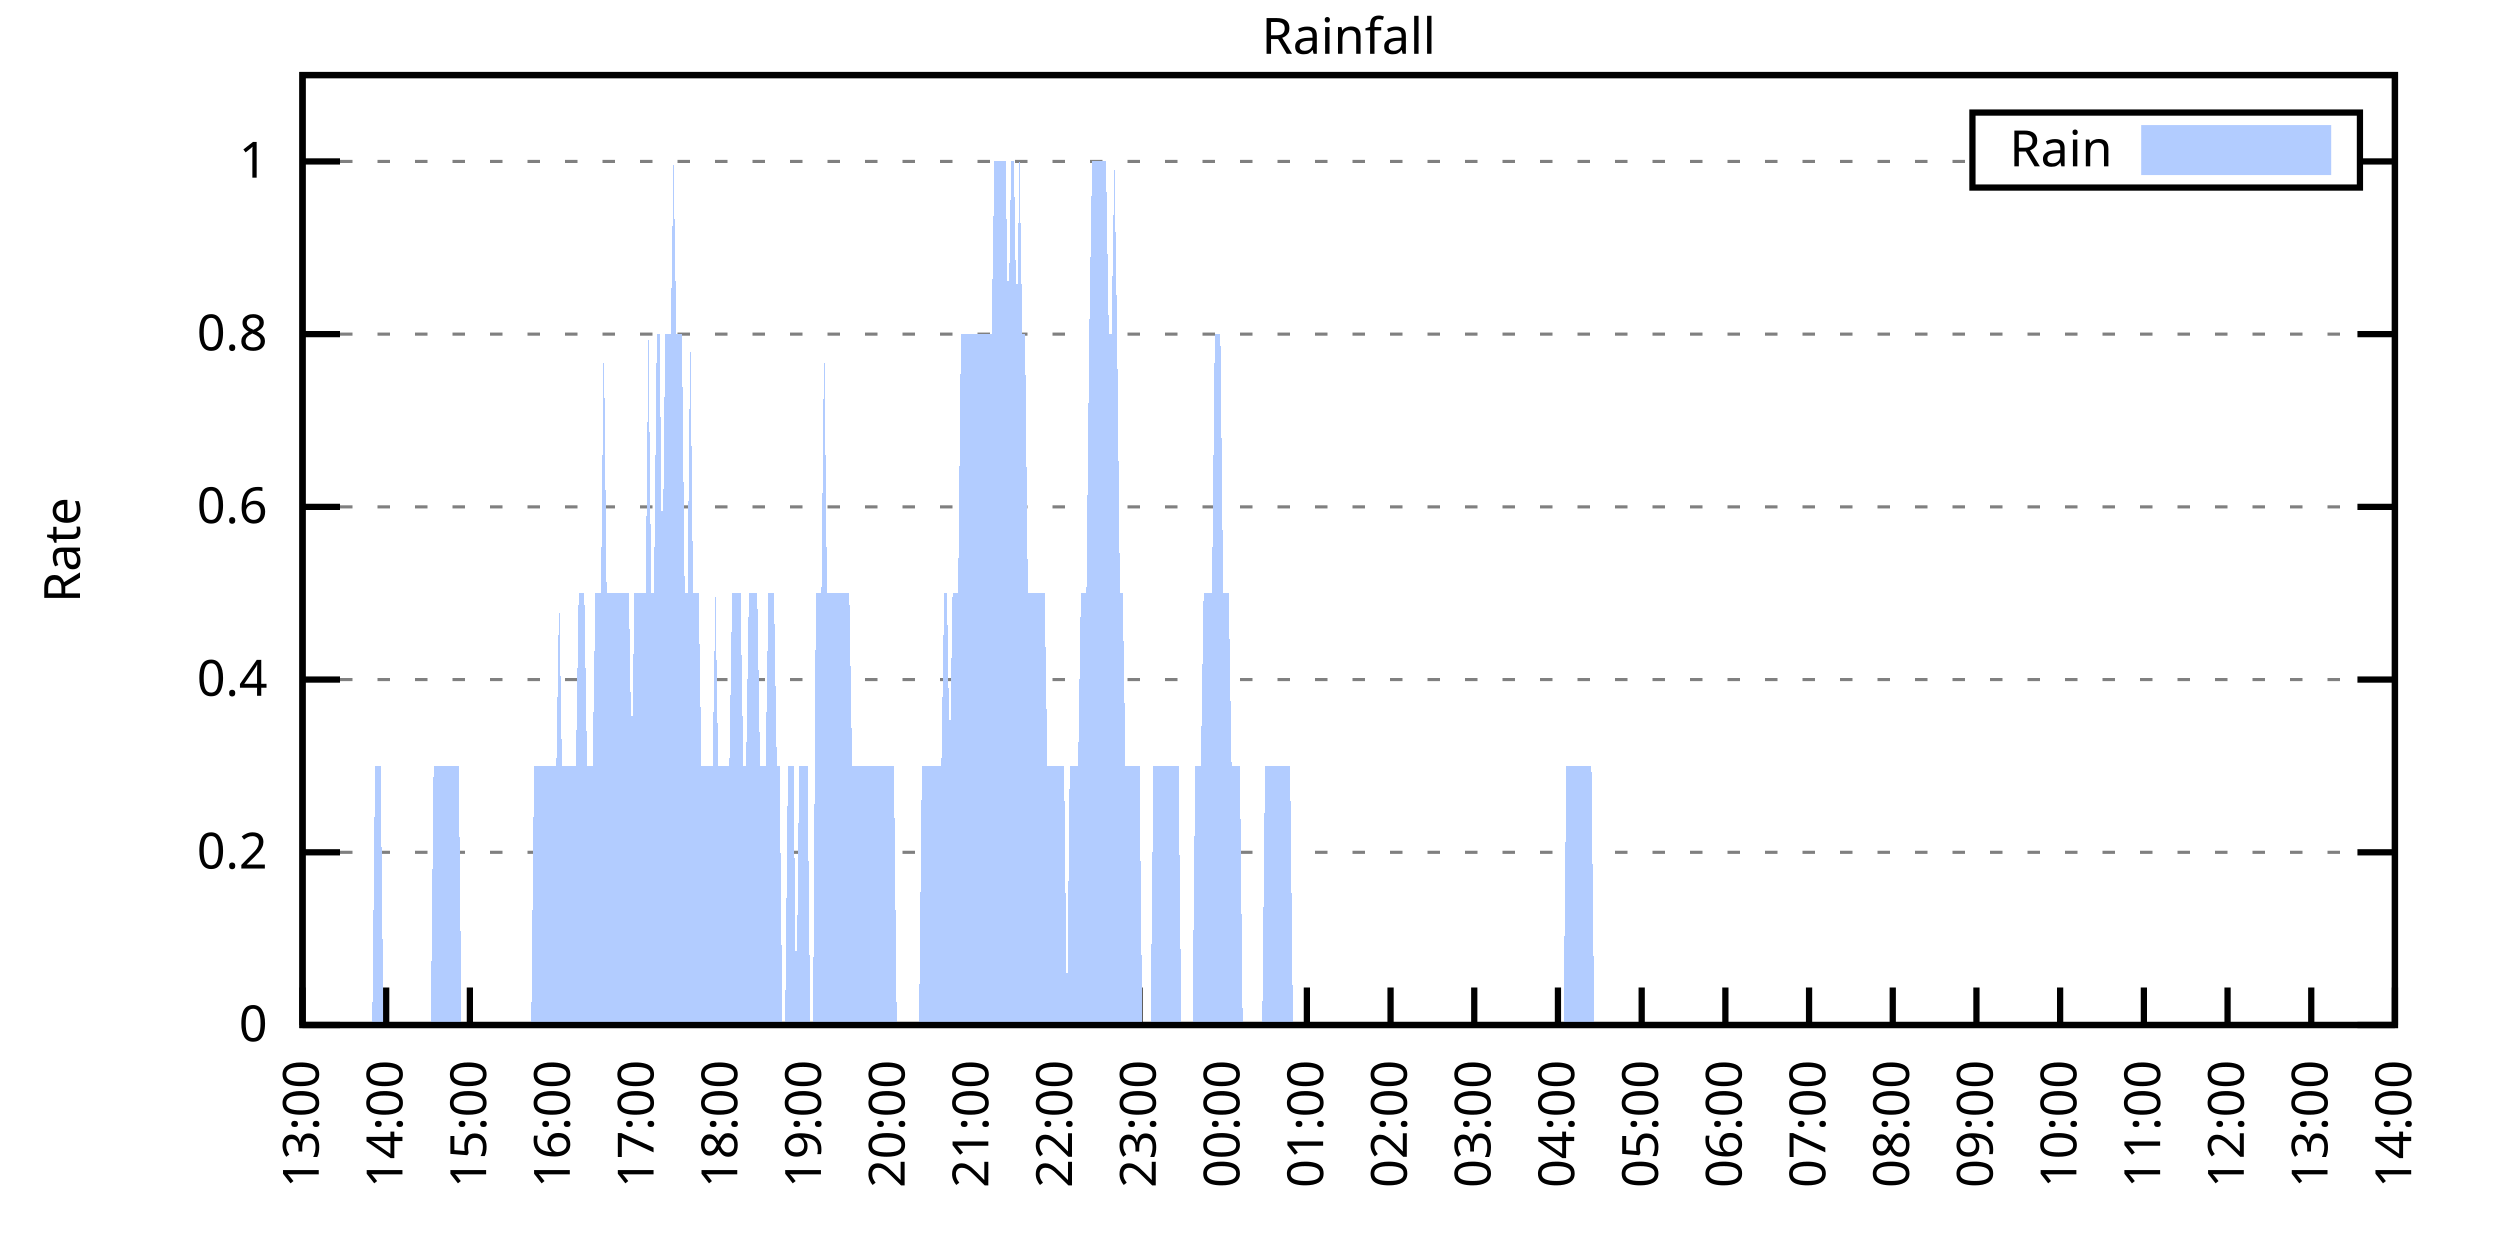
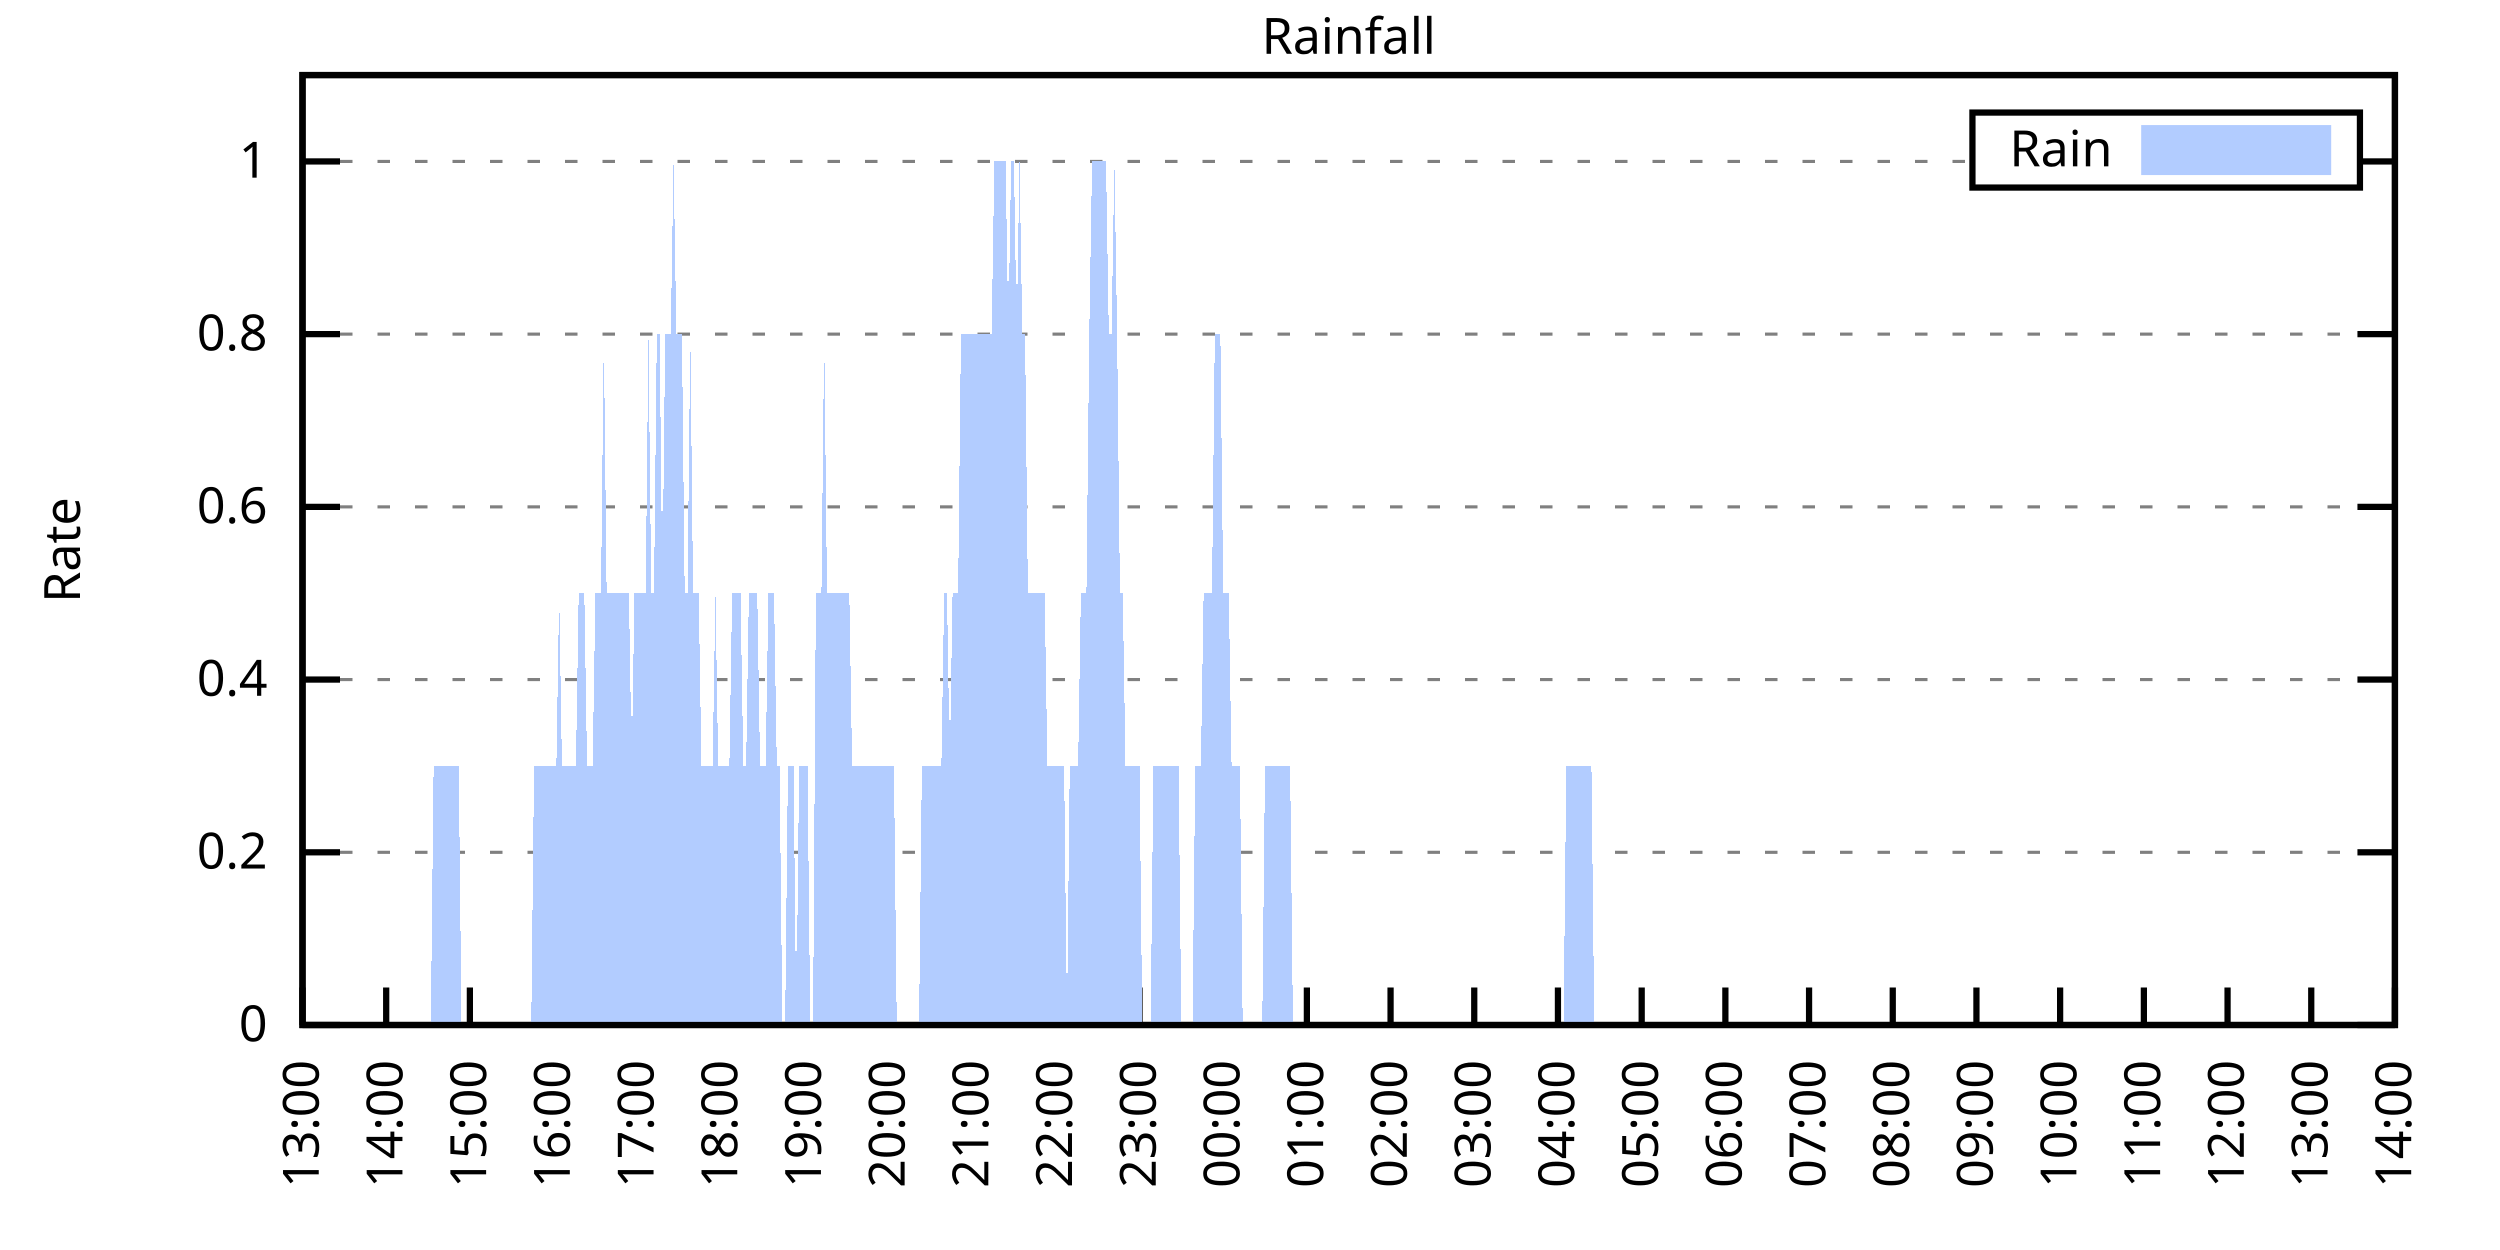
<svg xmlns="http://www.w3.org/2000/svg" xmlns:xlink="http://www.w3.org/1999/xlink" width="400" height="200" viewBox="0 0 400 200">
  <g id="gnuplot_canvas">
    <rect x="0" y="0" width="400" height="200" fill="none" />
    <defs>
      <circle id="gpDot" r="0.5" stroke-width="0.5" stroke="currentColor" />
      <path id="gpPt0" stroke-width="0.333" stroke="currentColor" d="M-1,0 h2 M0,-1 v2" />
      <path id="gpPt1" stroke-width="0.333" stroke="currentColor" d="M-1,-1 L1,1 M1,-1 L-1,1" />
      <path id="gpPt2" stroke-width="0.333" stroke="currentColor" d="M-1,0 L1,0 M0,-1 L0,1 M-1,-1 L1,1 M-1,1 L1,-1" />
      <rect id="gpPt3" stroke-width="0.333" stroke="currentColor" x="-1" y="-1" width="2" height="2" />
      <rect id="gpPt4" stroke-width="0.333" stroke="currentColor" fill="currentColor" x="-1" y="-1" width="2" height="2" />
      <circle id="gpPt5" stroke-width="0.333" stroke="currentColor" cx="0" cy="0" r="1" />
      <use xlink:href="#gpPt5" id="gpPt6" fill="currentColor" stroke="none" />
      <path id="gpPt7" stroke-width="0.333" stroke="currentColor" d="M0,-1.33 L-1.33,0.67 L1.33,0.67 z" />
      <use xlink:href="#gpPt7" id="gpPt8" fill="currentColor" stroke="none" />
      <use xlink:href="#gpPt7" id="gpPt9" stroke="currentColor" transform="rotate(180)" />
      <use xlink:href="#gpPt9" id="gpPt10" fill="currentColor" stroke="none" />
      <use xlink:href="#gpPt3" id="gpPt11" stroke="currentColor" transform="rotate(45)" />
      <use xlink:href="#gpPt11" id="gpPt12" fill="currentColor" stroke="none" />
      <path id="gpPt13" stroke-width="0.333" stroke="currentColor" d="M0,1.330 L1.265,0.411 L0.782,-1.067 L-0.782,-1.076 L-1.265,0.411 z" />
      <use xlink:href="#gpPt13" id="gpPt14" fill="currentColor" stroke="none" />
      <filter id="textbox" filterUnits="objectBoundingBox" x="0" y="0" height="1" width="1">
        <feFlood flood-color="white" flood-opacity="1" result="bgnd" />
        <feComposite in="SourceGraphic" in2="bgnd" operator="atop" />
      </filter>
      <filter id="greybox" filterUnits="objectBoundingBox" x="0" y="0" height="1" width="1">
        <feFlood flood-color="lightgrey" flood-opacity="1" result="grey" />
        <feComposite in="SourceGraphic" in2="grey" operator="atop" />
      </filter>
    </defs>
    <g fill="none" color="white" stroke="currentColor" stroke-width="1.00" stroke-linecap="butt" stroke-linejoin="miter">
</g>
    <g fill="none" color="black" stroke="currentColor" stroke-width="1.00" stroke-linecap="butt" stroke-linejoin="miter">
      <g stroke="none" shape-rendering="crispEdges">
        <polygon fill="rgb(255, 255, 255)" points="48.40,164.00 383.18,164.00 383.18,12.02 48.40,12.02 " />
      </g>
    </g>
    <g fill="none" color="black" stroke="currentColor" stroke-width="1.00" stroke-linecap="butt" stroke-linejoin="miter">
</g>
    <g fill="none" color="black" stroke="black" stroke-width="0.50" stroke-linecap="butt" stroke-linejoin="miter">
</g>
    <g fill="none" color="gray" stroke="currentColor" stroke-width="0.50" stroke-linecap="butt" stroke-linejoin="miter">
      <path stroke="gray" stroke-dasharray="2,4" class="gridline" d="M48.40,164.00 L383.19,164.00  " />
    </g>
    <g fill="none" color="gray" stroke="gray" stroke-width="1.00" stroke-linecap="butt" stroke-linejoin="miter">
</g>
    <g fill="none" color="black" stroke="currentColor" stroke-width="1.00" stroke-linecap="butt" stroke-linejoin="miter">
      <path stroke="black" d="M48.40,164.00 L54.40,164.00 M383.19,164.00 L377.19,164.00  " />
      <g transform="translate(42.80,166.60)" stroke="none" fill="black" font-family="Sans" font-size="8.00" text-anchor="end">
        <text>
          <tspan font-family="Sans"> 0</tspan>
        </text>
      </g>
    </g>
    <g fill="none" color="black" stroke="currentColor" stroke-width="1.00" stroke-linecap="butt" stroke-linejoin="miter">
</g>
    <g fill="none" color="black" stroke="black" stroke-width="0.50" stroke-linecap="butt" stroke-linejoin="miter">
</g>
    <g fill="none" color="gray" stroke="currentColor" stroke-width="0.50" stroke-linecap="butt" stroke-linejoin="miter">
      <path stroke="gray" stroke-dasharray="2,4" class="gridline" d="M48.40,136.37 L383.19,136.37  " />
    </g>
    <g fill="none" color="gray" stroke="gray" stroke-width="1.00" stroke-linecap="butt" stroke-linejoin="miter">
</g>
    <g fill="none" color="black" stroke="currentColor" stroke-width="1.00" stroke-linecap="butt" stroke-linejoin="miter">
      <path stroke="black" d="M48.40,136.37 L54.40,136.37 M383.19,136.37 L377.19,136.37  " />
      <g transform="translate(42.80,138.97)" stroke="none" fill="black" font-family="Sans" font-size="8.00" text-anchor="end">
        <text>
          <tspan font-family="Sans"> 0.2</tspan>
        </text>
      </g>
    </g>
    <g fill="none" color="black" stroke="currentColor" stroke-width="1.00" stroke-linecap="butt" stroke-linejoin="miter">
</g>
    <g fill="none" color="black" stroke="black" stroke-width="0.50" stroke-linecap="butt" stroke-linejoin="miter">
</g>
    <g fill="none" color="gray" stroke="currentColor" stroke-width="0.50" stroke-linecap="butt" stroke-linejoin="miter">
      <path stroke="gray" stroke-dasharray="2,4" class="gridline" d="M48.40,108.73 L383.19,108.73  " />
    </g>
    <g fill="none" color="gray" stroke="gray" stroke-width="1.00" stroke-linecap="butt" stroke-linejoin="miter">
</g>
    <g fill="none" color="black" stroke="currentColor" stroke-width="1.00" stroke-linecap="butt" stroke-linejoin="miter">
      <path stroke="black" d="M48.40,108.73 L54.40,108.73 M383.19,108.73 L377.19,108.73  " />
      <g transform="translate(42.80,111.33)" stroke="none" fill="black" font-family="Sans" font-size="8.00" text-anchor="end">
        <text>
          <tspan font-family="Sans"> 0.4</tspan>
        </text>
      </g>
    </g>
    <g fill="none" color="black" stroke="currentColor" stroke-width="1.00" stroke-linecap="butt" stroke-linejoin="miter">
</g>
    <g fill="none" color="black" stroke="black" stroke-width="0.50" stroke-linecap="butt" stroke-linejoin="miter">
</g>
    <g fill="none" color="gray" stroke="currentColor" stroke-width="0.50" stroke-linecap="butt" stroke-linejoin="miter">
      <path stroke="gray" stroke-dasharray="2,4" class="gridline" d="M48.40,81.10 L383.19,81.10  " />
    </g>
    <g fill="none" color="gray" stroke="gray" stroke-width="1.00" stroke-linecap="butt" stroke-linejoin="miter">
</g>
    <g fill="none" color="black" stroke="currentColor" stroke-width="1.00" stroke-linecap="butt" stroke-linejoin="miter">
      <path stroke="black" d="M48.40,81.10 L54.40,81.10 M383.19,81.10 L377.19,81.10  " />
      <g transform="translate(42.80,83.70)" stroke="none" fill="black" font-family="Sans" font-size="8.00" text-anchor="end">
        <text>
          <tspan font-family="Sans"> 0.6</tspan>
        </text>
      </g>
    </g>
    <g fill="none" color="black" stroke="currentColor" stroke-width="1.00" stroke-linecap="butt" stroke-linejoin="miter">
</g>
    <g fill="none" color="black" stroke="black" stroke-width="0.50" stroke-linecap="butt" stroke-linejoin="miter">
</g>
    <g fill="none" color="gray" stroke="currentColor" stroke-width="0.50" stroke-linecap="butt" stroke-linejoin="miter">
      <path stroke="gray" stroke-dasharray="2,4" class="gridline" d="M48.40,53.46 L383.19,53.46  " />
    </g>
    <g fill="none" color="gray" stroke="gray" stroke-width="1.00" stroke-linecap="butt" stroke-linejoin="miter">
</g>
    <g fill="none" color="black" stroke="currentColor" stroke-width="1.00" stroke-linecap="butt" stroke-linejoin="miter">
      <path stroke="black" d="M48.40,53.46 L54.40,53.46 M383.19,53.46 L377.19,53.46  " />
      <g transform="translate(42.80,56.06)" stroke="none" fill="black" font-family="Sans" font-size="8.00" text-anchor="end">
        <text>
          <tspan font-family="Sans"> 0.8</tspan>
        </text>
      </g>
    </g>
    <g fill="none" color="black" stroke="currentColor" stroke-width="1.00" stroke-linecap="butt" stroke-linejoin="miter">
</g>
    <g fill="none" color="black" stroke="black" stroke-width="0.50" stroke-linecap="butt" stroke-linejoin="miter">
</g>
    <g fill="none" color="gray" stroke="currentColor" stroke-width="0.50" stroke-linecap="butt" stroke-linejoin="miter">
      <path stroke="gray" stroke-dasharray="2,4" class="gridline" d="M48.40,25.83 L315.59,25.83 M377.59,25.83 L383.19,25.83  " />
    </g>
    <g fill="none" color="gray" stroke="gray" stroke-width="1.00" stroke-linecap="butt" stroke-linejoin="miter">
</g>
    <g fill="none" color="black" stroke="currentColor" stroke-width="1.00" stroke-linecap="butt" stroke-linejoin="miter">
      <path stroke="black" d="M48.40,25.83 L54.40,25.83 M383.19,25.83 L377.19,25.83  " />
      <g transform="translate(42.80,28.43)" stroke="none" fill="black" font-family="Sans" font-size="8.00" text-anchor="end">
        <text>
          <tspan font-family="Sans"> 1</tspan>
        </text>
      </g>
    </g>
    <g fill="none" color="black" stroke="currentColor" stroke-width="1.00" stroke-linecap="butt" stroke-linejoin="miter">
      <path stroke="black" d="M48.40,164.00 L48.40,158.00  " />
      <g transform="translate(51.00,169.60) rotate(270.00)" stroke="none" fill="black" font-family="Sans" font-size="8.00" text-anchor="end">
        <text>
          <tspan font-family="Sans">13:00</tspan>
        </text>
      </g>
    </g>
    <g fill="none" color="black" stroke="currentColor" stroke-width="1.00" stroke-linecap="butt" stroke-linejoin="miter">
      <path stroke="black" d="M61.79,164.00 L61.79,158.00  " />
      <g transform="translate(64.39,169.60) rotate(270.00)" stroke="none" fill="black" font-family="Sans" font-size="8.00" text-anchor="end">
        <text>
          <tspan font-family="Sans">14:00</tspan>
        </text>
      </g>
    </g>
    <g fill="none" color="black" stroke="currentColor" stroke-width="1.00" stroke-linecap="butt" stroke-linejoin="miter">
      <path stroke="black" d="M75.18,164.00 L75.18,158.00  " />
      <g transform="translate(77.78,169.60) rotate(270.00)" stroke="none" fill="black" font-family="Sans" font-size="8.00" text-anchor="end">
        <text>
          <tspan font-family="Sans">15:00</tspan>
        </text>
      </g>
    </g>
    <g fill="none" color="black" stroke="currentColor" stroke-width="1.00" stroke-linecap="butt" stroke-linejoin="miter">
      <path stroke="black" d="M88.57,164.00 L88.57,158.00  " />
      <g transform="translate(91.17,169.60) rotate(270.00)" stroke="none" fill="black" font-family="Sans" font-size="8.00" text-anchor="end">
        <text>
          <tspan font-family="Sans">16:00</tspan>
        </text>
      </g>
    </g>
    <g fill="none" color="black" stroke="currentColor" stroke-width="1.00" stroke-linecap="butt" stroke-linejoin="miter">
      <path stroke="black" d="M101.97,164.00 L101.97,158.00  " />
      <g transform="translate(104.57,169.60) rotate(270.00)" stroke="none" fill="black" font-family="Sans" font-size="8.00" text-anchor="end">
        <text>
          <tspan font-family="Sans">17:00</tspan>
        </text>
      </g>
    </g>
    <g fill="none" color="black" stroke="currentColor" stroke-width="1.00" stroke-linecap="butt" stroke-linejoin="miter">
      <path stroke="black" d="M115.36,164.00 L115.36,158.00  " />
      <g transform="translate(117.96,169.60) rotate(270.00)" stroke="none" fill="black" font-family="Sans" font-size="8.00" text-anchor="end">
        <text>
          <tspan font-family="Sans">18:00</tspan>
        </text>
      </g>
    </g>
    <g fill="none" color="black" stroke="currentColor" stroke-width="1.00" stroke-linecap="butt" stroke-linejoin="miter">
      <path stroke="black" d="M128.75,164.00 L128.75,158.00  " />
      <g transform="translate(131.35,169.60) rotate(270.00)" stroke="none" fill="black" font-family="Sans" font-size="8.00" text-anchor="end">
        <text>
          <tspan font-family="Sans">19:00</tspan>
        </text>
      </g>
    </g>
    <g fill="none" color="black" stroke="currentColor" stroke-width="1.00" stroke-linecap="butt" stroke-linejoin="miter">
      <path stroke="black" d="M142.14,164.00 L142.14,158.00  " />
      <g transform="translate(144.74,169.60) rotate(270.00)" stroke="none" fill="black" font-family="Sans" font-size="8.00" text-anchor="end">
        <text>
          <tspan font-family="Sans">20:00</tspan>
        </text>
      </g>
    </g>
    <g fill="none" color="black" stroke="currentColor" stroke-width="1.00" stroke-linecap="butt" stroke-linejoin="miter">
      <path stroke="black" d="M155.53,164.00 L155.53,158.00  " />
      <g transform="translate(158.13,169.60) rotate(270.00)" stroke="none" fill="black" font-family="Sans" font-size="8.00" text-anchor="end">
        <text>
          <tspan font-family="Sans">21:00</tspan>
        </text>
      </g>
    </g>
    <g fill="none" color="black" stroke="currentColor" stroke-width="1.00" stroke-linecap="butt" stroke-linejoin="miter">
      <path stroke="black" d="M168.92,164.00 L168.92,158.00  " />
      <g transform="translate(171.52,169.60) rotate(270.00)" stroke="none" fill="black" font-family="Sans" font-size="8.00" text-anchor="end">
        <text>
          <tspan font-family="Sans">22:00</tspan>
        </text>
      </g>
    </g>
    <g fill="none" color="black" stroke="currentColor" stroke-width="1.00" stroke-linecap="butt" stroke-linejoin="miter">
      <path stroke="black" d="M182.32,164.00 L182.32,158.00  " />
      <g transform="translate(184.92,169.60) rotate(270.00)" stroke="none" fill="black" font-family="Sans" font-size="8.00" text-anchor="end">
        <text>
          <tspan font-family="Sans">23:00</tspan>
        </text>
      </g>
    </g>
    <g fill="none" color="black" stroke="currentColor" stroke-width="1.00" stroke-linecap="butt" stroke-linejoin="miter">
      <path stroke="black" d="M195.71,164.00 L195.71,158.00  " />
      <g transform="translate(198.31,169.60) rotate(270.00)" stroke="none" fill="black" font-family="Sans" font-size="8.00" text-anchor="end">
        <text>
          <tspan font-family="Sans">00:00</tspan>
        </text>
      </g>
    </g>
    <g fill="none" color="black" stroke="currentColor" stroke-width="1.00" stroke-linecap="butt" stroke-linejoin="miter">
      <path stroke="black" d="M209.10,164.00 L209.10,158.00  " />
      <g transform="translate(211.70,169.60) rotate(270.00)" stroke="none" fill="black" font-family="Sans" font-size="8.00" text-anchor="end">
        <text>
          <tspan font-family="Sans">01:00</tspan>
        </text>
      </g>
    </g>
    <g fill="none" color="black" stroke="currentColor" stroke-width="1.00" stroke-linecap="butt" stroke-linejoin="miter">
      <path stroke="black" d="M222.49,164.00 L222.49,158.00  " />
      <g transform="translate(225.09,169.60) rotate(270.00)" stroke="none" fill="black" font-family="Sans" font-size="8.00" text-anchor="end">
        <text>
          <tspan font-family="Sans">02:00</tspan>
        </text>
      </g>
    </g>
    <g fill="none" color="black" stroke="currentColor" stroke-width="1.00" stroke-linecap="butt" stroke-linejoin="miter">
      <path stroke="black" d="M235.88,164.00 L235.88,158.00  " />
      <g transform="translate(238.48,169.60) rotate(270.00)" stroke="none" fill="black" font-family="Sans" font-size="8.00" text-anchor="end">
        <text>
          <tspan font-family="Sans">03:00</tspan>
        </text>
      </g>
    </g>
    <g fill="none" color="black" stroke="currentColor" stroke-width="1.00" stroke-linecap="butt" stroke-linejoin="miter">
      <path stroke="black" d="M249.27,164.00 L249.27,158.00  " />
      <g transform="translate(251.87,169.60) rotate(270.00)" stroke="none" fill="black" font-family="Sans" font-size="8.00" text-anchor="end">
        <text>
          <tspan font-family="Sans">04:00</tspan>
        </text>
      </g>
    </g>
    <g fill="none" color="black" stroke="currentColor" stroke-width="1.00" stroke-linecap="butt" stroke-linejoin="miter">
      <path stroke="black" d="M262.67,164.00 L262.67,158.00  " />
      <g transform="translate(265.27,169.60) rotate(270.00)" stroke="none" fill="black" font-family="Sans" font-size="8.00" text-anchor="end">
        <text>
          <tspan font-family="Sans">05:00</tspan>
        </text>
      </g>
    </g>
    <g fill="none" color="black" stroke="currentColor" stroke-width="1.00" stroke-linecap="butt" stroke-linejoin="miter">
      <path stroke="black" d="M276.06,164.00 L276.06,158.00  " />
      <g transform="translate(278.66,169.60) rotate(270.00)" stroke="none" fill="black" font-family="Sans" font-size="8.00" text-anchor="end">
        <text>
          <tspan font-family="Sans">06:00</tspan>
        </text>
      </g>
    </g>
    <g fill="none" color="black" stroke="currentColor" stroke-width="1.00" stroke-linecap="butt" stroke-linejoin="miter">
      <path stroke="black" d="M289.45,164.00 L289.45,158.00  " />
      <g transform="translate(292.05,169.60) rotate(270.00)" stroke="none" fill="black" font-family="Sans" font-size="8.00" text-anchor="end">
        <text>
          <tspan font-family="Sans">07:00</tspan>
        </text>
      </g>
    </g>
    <g fill="none" color="black" stroke="currentColor" stroke-width="1.00" stroke-linecap="butt" stroke-linejoin="miter">
      <path stroke="black" d="M302.84,164.00 L302.84,158.00  " />
      <g transform="translate(305.44,169.60) rotate(270.00)" stroke="none" fill="black" font-family="Sans" font-size="8.00" text-anchor="end">
        <text>
          <tspan font-family="Sans">08:00</tspan>
        </text>
      </g>
    </g>
    <g fill="none" color="black" stroke="currentColor" stroke-width="1.00" stroke-linecap="butt" stroke-linejoin="miter">
      <path stroke="black" d="M316.23,164.00 L316.23,158.00  " />
      <g transform="translate(318.83,169.60) rotate(270.00)" stroke="none" fill="black" font-family="Sans" font-size="8.00" text-anchor="end">
        <text>
          <tspan font-family="Sans">09:00</tspan>
        </text>
      </g>
    </g>
    <g fill="none" color="black" stroke="currentColor" stroke-width="1.00" stroke-linecap="butt" stroke-linejoin="miter">
      <path stroke="black" d="M329.62,164.00 L329.62,158.00  " />
      <g transform="translate(332.22,169.60) rotate(270.00)" stroke="none" fill="black" font-family="Sans" font-size="8.00" text-anchor="end">
        <text>
          <tspan font-family="Sans">10:00</tspan>
        </text>
      </g>
    </g>
    <g fill="none" color="black" stroke="currentColor" stroke-width="1.00" stroke-linecap="butt" stroke-linejoin="miter">
      <path stroke="black" d="M343.02,164.00 L343.02,158.00  " />
      <g transform="translate(345.62,169.60) rotate(270.00)" stroke="none" fill="black" font-family="Sans" font-size="8.00" text-anchor="end">
        <text>
          <tspan font-family="Sans">11:00</tspan>
        </text>
      </g>
    </g>
    <g fill="none" color="black" stroke="currentColor" stroke-width="1.00" stroke-linecap="butt" stroke-linejoin="miter">
      <path stroke="black" d="M356.41,164.00 L356.41,158.00  " />
      <g transform="translate(359.01,169.60) rotate(270.00)" stroke="none" fill="black" font-family="Sans" font-size="8.00" text-anchor="end">
        <text>
          <tspan font-family="Sans">12:00</tspan>
        </text>
      </g>
    </g>
    <g fill="none" color="black" stroke="currentColor" stroke-width="1.00" stroke-linecap="butt" stroke-linejoin="miter">
      <path stroke="black" d="M369.80,164.00 L369.80,158.00  " />
      <g transform="translate(372.40,169.60) rotate(270.00)" stroke="none" fill="black" font-family="Sans" font-size="8.00" text-anchor="end">
        <text>
          <tspan font-family="Sans">13:00</tspan>
        </text>
      </g>
    </g>
    <g fill="none" color="black" stroke="currentColor" stroke-width="1.00" stroke-linecap="butt" stroke-linejoin="miter">
      <path stroke="black" d="M383.19,164.00 L383.19,158.00  " />
      <g transform="translate(385.79,169.60) rotate(270.00)" stroke="none" fill="black" font-family="Sans" font-size="8.00" text-anchor="end">
        <text>
          <tspan font-family="Sans">14:00</tspan>
        </text>
      </g>
    </g>
    <g fill="none" color="black" stroke="currentColor" stroke-width="1.00" stroke-linecap="butt" stroke-linejoin="miter">
</g>
    <g fill="none" color="black" stroke="currentColor" stroke-width="1.00" stroke-linecap="butt" stroke-linejoin="miter">
      <path stroke="black" d="M48.40,12.01 L48.40,164.00 L383.19,164.00 L383.19,12.01 L48.40,12.01 Z  " />
    </g>
    <g fill="none" color="black" stroke="currentColor" stroke-width="1.00" stroke-linecap="butt" stroke-linejoin="miter">
</g>
    <g fill="none" color="black" stroke="currentColor" stroke-width="1.00" stroke-linecap="butt" stroke-linejoin="miter">
      <path stroke="black" d="M315.59,30.01 L315.59,18.01 L377.59,18.01 L377.59,30.01 L315.59,30.01 Z  " />
    </g>
    <g id="Rainfall_plot_1">
      <g fill="none" color="white" stroke="black" stroke-width="2.00" stroke-linecap="butt" stroke-linejoin="miter">
</g>
      <g fill="none" color="black" stroke="currentColor" stroke-width="2.00" stroke-linecap="butt" stroke-linejoin="miter">
        <g transform="translate(337.99,26.61)" stroke="none" fill="black" font-family="Sans" font-size="8.00" text-anchor="end">
          <text>
            <tspan font-family="Sans">Rain</tspan>
          </text>
        </g>
      </g>
      <g fill="none" color="black" stroke="currentColor" stroke-width="2.00" stroke-linecap="butt" stroke-linejoin="miter">
        <g stroke="none" shape-rendering="crispEdges">
          <polygon fill="rgb(178, 204, 255)" points="343.59,27.01 371.99,27.01 371.99,21.01 343.59,21.01 " />
        </g>
        <path stroke="rgb(178, 204, 255)" d="M343.59,27.01 L371.99,27.01 L371.99,21.01 L343.59,21.01 L343.59,27.01 Z  " />
      </g>
      <g fill="none" color="black" stroke="currentColor" stroke-width="2.00" stroke-linecap="butt" stroke-linejoin="miter">
        <g stroke="none" shape-rendering="crispEdges">
-           <polygon fill="rgb(178, 204, 255)" points="55.54,164.00 55.99,164.00 56.43,164.00 56.88,164.00 57.33,164.00 57.77,164.00 58.22,164.00 58.67,164.00 59.11,164.00 59.56,164.00 60.01,122.55 60.45,122.55 60.90,122.55 61.35,164.00 61.79,164.00 62.24,164.00 62.68,164.00 63.13,164.00 63.58,164.00 64.02,164.00 64.47,164.00 64.92,164.00 65.36,164.00 65.81,164.00 66.26,164.00 66.70,164.00 67.15,164.00 67.59,164.00 68.04,164.00 68.49,164.00 68.93,164.00 69.38,122.55 69.83,122.55 70.27,122.55 70.72,122.55 71.17,122.55 71.61,122.55 72.06,122.55 72.50,122.55 72.95,122.55 73.40,122.55 73.84,164.00 74.29,164.00 74.74,164.00 75.18,164.00 75.63,164.00 76.08,164.00 76.52,164.00 76.97,164.00 77.42,164.00 77.86,164.00 78.31,164.00 78.75,164.00 79.20,164.00 79.65,164.00 80.09,164.00 80.54,164.00 80.99,164.00 81.43,164.00 81.88,164.00 82.33,164.00 82.77,164.00 83.22,164.00 83.66,164.00 84.11,164.00 84.56,164.00 85.00,164.00 85.45,122.55 85.90,122.55 86.34,122.55 86.79,122.55 87.24,122.55 87.68,122.55 88.13,122.55 88.57,122.55 89.02,122.55 89.47,94.91 89.91,122.55 90.36,122.55 90.81,122.55 91.25,122.55 91.70,122.55 92.15,122.55 92.59,94.91 93.04,94.91 93.49,94.91 93.93,122.55 94.38,122.55 94.82,122.55 95.27,94.91 95.72,94.91 96.16,94.91 96.61,53.46 97.06,94.91 97.50,94.91 97.95,94.91 98.40,94.91 98.84,94.91 99.29,94.91 99.73,94.91 100.18,94.91 100.63,94.91 101.07,122.55 101.52,94.91 101.97,94.91 102.41,94.91 102.86,94.91 103.31,94.91 103.75,53.46 104.20,94.91 104.64,94.91 105.09,53.46 105.54,53.46 105.98,94.91 106.43,53.46 106.88,53.46 107.32,53.46 107.77,25.83 108.22,53.46 108.66,53.46 109.11,53.46 109.55,94.91 110.00,94.91 110.45,53.46 110.89,94.91 111.34,94.91 111.79,94.91 112.23,122.55 112.68,122.55 113.13,122.55 113.57,122.55 114.02,122.55 114.47,94.91 114.91,122.55 115.36,122.55 115.80,122.55 116.25,122.55 116.70,122.55 117.14,94.91 117.59,94.91 118.04,94.91 118.48,94.91 118.93,122.55 119.38,122.55 119.82,94.91 120.27,94.91 120.71,94.91 121.16,94.91 121.61,122.55 122.05,122.55 122.50,122.55 122.95,94.91 123.39,94.91 123.84,94.91 124.29,122.55 124.73,122.55 125.18,164.00 125.62,164.00 126.07,122.55 126.52,122.55 126.96,122.55 127.41,164.00 127.86,122.55 128.30,122.55 128.75,122.55 129.20,122.55 129.64,164.00 130.09,164.00 130.54,94.91 130.98,94.91 131.43,94.91 131.87,53.46 132.32,94.91 132.77,94.91 133.21,94.91 133.66,94.91 134.11,94.91 134.55,94.91 135.00,94.91 135.45,94.91 135.89,94.91 136.34,122.55 136.78,122.55 137.23,122.55 137.68,122.55 138.12,122.55 138.57,122.55 139.02,122.55 139.46,122.55 139.91,122.55 140.36,122.55 140.80,122.55 141.25,122.55 141.69,122.55 142.14,122.55 142.59,122.55 143.03,122.55 143.48,164.00 143.93,164.00 144.37,164.00 144.82,164.00 145.27,164.00 145.71,164.00 146.16,164.00 146.61,164.00 147.05,164.00 147.50,122.55 147.94,122.55 148.39,122.55 148.84,122.55 149.28,122.55 149.73,122.55 150.18,122.55 150.62,122.55 151.07,94.91 151.52,94.91 151.96,122.55 152.41,94.91 152.85,94.91 153.30,94.91 153.75,53.46 154.19,53.46 154.64,53.46 155.09,53.46 155.53,53.46 155.98,53.46 156.43,53.46 156.87,53.46 157.32,53.46 157.76,53.46 158.21,53.46 158.66,53.46 159.10,25.83 159.55,25.83 160.00,25.83 160.44,25.83 160.89,25.83 161.34,53.46 161.78,25.83 162.23,25.83 162.67,53.46 163.12,25.83 163.57,53.46 164.01,53.46 164.46,94.91 164.91,94.91 165.35,94.91 165.80,94.91 166.25,94.91 166.69,94.91 167.14,94.91 167.59,122.55 168.03,122.55 168.48,122.55 168.92,122.55 169.37,122.55 169.82,122.55 170.26,122.55 170.71,164.00 171.16,122.55 171.60,122.55 172.05,122.55 172.50,122.55 172.94,94.91 173.39,94.91 173.83,94.91 174.28,53.46 174.73,25.83 175.17,25.83 175.62,25.83 176.07,25.83 176.51,25.83 176.96,25.83 177.41,53.46 177.85,53.46 178.30,25.83 178.74,53.46 179.19,94.91 179.64,94.91 180.08,122.55 180.53,122.55 180.98,122.55 181.42,122.55 181.87,122.55 182.32,122.55 182.76,164.00 183.21,164.00 183.66,164.00 184.10,164.00 184.55,122.55 184.99,122.55 185.44,122.55 185.89,122.55 186.33,122.55 186.78,122.55 187.23,122.55 187.67,122.55 188.12,122.55 188.57,122.55 189.01,164.00 189.46,164.00 189.90,164.00 190.35,164.00 190.80,164.00 191.24,122.55 191.69,122.55 192.14,122.55 192.58,94.91 193.03,94.91 193.48,94.91 193.92,94.91 194.37,53.46 194.81,53.46 195.26,53.46 195.71,94.91 196.15,94.91 196.60,94.91 197.05,122.55 197.49,122.55 197.94,122.55 198.39,122.55 198.83,164.00 199.28,164.00 199.73,164.00 200.17,164.00 200.62,164.00 201.06,164.00 201.51,164.00 201.96,164.00 202.40,122.55 202.85,122.55 203.30,122.55 203.74,122.55 204.19,122.55 204.64,122.55 205.08,122.55 205.53,122.55 205.97,122.55 206.42,122.55 206.87,164.00 207.31,164.00 207.76,164.00 208.21,164.00 208.65,164.00 209.10,164.00 209.55,164.00 209.99,164.00 210.44,164.00 210.88,164.00 211.33,164.00 211.78,164.00 212.22,164.00 212.67,164.00 213.12,164.00 213.56,164.00 214.01,164.00 214.46,164.00 214.90,164.00 215.35,164.00 215.80,164.00 216.24,164.00 216.69,164.00 217.13,164.00 217.58,164.00 218.03,164.00 218.47,164.00 218.92,164.00 219.37,164.00 219.81,164.00 220.26,164.00 220.71,164.00 221.15,164.00 221.60,164.00 222.04,164.00 222.49,164.00 222.94,164.00 223.38,164.00 223.83,164.00 224.28,164.00 224.72,164.00 225.17,164.00 225.62,164.00 226.06,164.00 226.51,164.00 226.95,164.00 227.40,164.00 227.85,164.00 228.29,164.00 228.74,164.00 229.19,164.00 229.63,164.00 230.08,164.00 230.53,164.00 230.97,164.00 231.42,164.00 231.86,164.00 232.31,164.00 232.76,164.00 233.20,164.00 233.65,164.00 234.10,164.00 234.54,164.00 234.99,164.00 235.44,164.00 235.88,164.00 236.33,164.00 236.78,164.00 237.22,164.00 237.67,164.00 238.11,164.00 238.56,164.00 239.01,164.00 239.45,164.00 239.90,164.00 240.35,164.00 240.79,164.00 241.24,164.00 241.69,164.00 242.13,164.00 242.58,164.00 243.02,164.00 243.47,164.00 243.92,164.00 244.36,164.00 244.81,164.00 245.26,164.00 245.70,164.00 246.15,164.00 246.60,164.00 247.04,164.00 247.49,164.00 247.93,164.00 248.38,164.00 248.83,164.00 249.27,164.00 249.72,164.00 250.17,164.00 250.61,122.55 251.06,122.55 251.51,122.55 251.95,122.55 252.40,122.55 252.85,122.55 253.29,122.55 253.74,122.55 254.18,122.55 254.63,122.55 255.08,164.00 255.52,164.00 255.97,164.00 256.42,164.00 256.86,164.00 257.31,164.00 257.76,164.00 258.20,164.00 258.65,164.00 259.09,164.00 259.54,164.00 259.99,164.00 260.43,164.00 260.88,164.00 261.33,164.00 261.77,164.00 262.22,164.00 262.67,164.00 263.11,164.00 263.56,164.00 264.00,164.00 264.45,164.00 264.90,164.00 265.34,164.00 265.79,164.00 266.24,164.00 266.68,164.00 267.13,164.00 267.58,164.00 268.02,164.00 268.47,164.00 268.92,164.00 269.36,164.00 269.81,164.00 270.25,164.00 270.70,164.00 271.15,164.00 271.59,164.00 272.04,164.00 272.49,164.00 272.93,164.00 273.38,164.00 273.83,164.00 274.27,164.00 274.72,164.00 275.16,164.00 275.61,164.00 276.06,164.00 276.50,164.00 276.95,164.00 277.40,164.00 277.84,164.00 278.29,164.00 278.74,164.00 279.18,164.00 279.63,164.00 280.07,164.00 280.52,164.00 280.97,164.00 281.41,164.00 281.86,164.00 282.31,164.00 282.75,164.00 283.20,164.00 283.65,164.00 284.09,164.00 284.54,164.00 284.98,164.00 285.43,164.00 285.88,164.00 286.32,164.00 286.77,164.00 287.22,164.00 287.66,164.00 288.11,164.00 288.56,164.00 289.00,164.00 289.45,164.00 289.90,164.00 290.34,164.00 290.79,164.00 291.23,164.00 291.68,164.00 292.13,164.00 292.57,164.00 293.02,164.00 293.47,164.00 293.91,164.00 294.36,164.00 294.81,164.00 295.25,164.00 295.70,164.00 296.14,164.00 296.59,164.00 297.04,164.00 297.48,164.00 297.93,164.00 298.38,164.00 298.82,164.00 299.27,164.00 299.72,164.00 300.16,164.00 300.61,164.00 301.05,164.00 301.50,164.00 301.95,164.00 302.39,164.00 302.84,164.00 303.29,164.00 303.73,164.00 304.18,164.00 304.63,164.00 305.07,164.00 305.52,164.00 305.97,164.00 306.41,164.00 306.86,164.00 307.30,164.00 307.75,164.00 308.20,164.00 308.64,164.00 309.09,164.00 309.54,164.00 309.98,164.00 310.43,164.00 310.88,164.00 311.32,164.00 311.77,164.00 312.21,164.00 312.66,164.00 313.11,164.00 313.55,164.00 314.00,164.00 314.45,164.00 314.89,164.00 315.34,164.00 315.79,164.00 316.23,164.00 316.68,164.00 317.12,164.00 317.57,164.00 318.02,164.00 318.46,164.00 318.91,164.00 319.36,164.00 319.80,164.00 320.25,164.00 320.70,164.00 321.14,164.00 321.59,164.00 322.04,164.00 322.48,164.00 322.93,164.00 323.37,164.00 323.82,164.00 324.27,164.00 324.71,164.00 325.16,164.00 325.61,164.00 326.05,164.00 326.50,164.00 326.95,164.00 327.39,164.00 327.84,164.00 328.28,164.00 328.73,164.00 329.18,164.00 329.62,164.00 330.07,164.00 330.52,164.00 330.96,164.00 331.41,164.00 331.86,164.00 332.30,164.00 332.75,164.00 333.19,164.00 333.64,164.00 334.09,164.00 334.53,164.00 334.98,164.00 335.43,164.00 335.87,164.00 336.32,164.00 336.77,164.00 337.21,164.00 337.66,164.00 338.10,164.00 338.55,164.00 339.00,164.00 339.44,164.00 339.89,164.00 340.34,164.00 340.78,164.00 341.23,164.00 341.68,164.00 342.12,164.00 342.57,164.00 343.02,164.00 343.46,164.00 343.91,164.00 344.35,164.00 344.80,164.00 345.25,164.00 345.69,164.00 346.14,164.00 346.59,164.00 347.03,164.00 347.48,164.00 347.93,164.00 348.37,164.00 348.82,164.00 349.26,164.00 349.71,164.00 350.16,164.00 350.60,164.00 351.05,164.00 351.50,164.00 351.94,164.00 352.39,164.00 352.84,164.00 353.28,164.00 353.73,164.00 354.17,164.00 354.62,164.00 355.07,164.00 355.51,164.00 355.96,164.00 356.41,164.00 356.85,164.00 357.30,164.00 357.75,164.00 358.19,164.00 358.64,164.00 359.09,164.00 359.53,164.00 359.98,164.00 360.42,164.00 360.87,164.00 361.32,164.00 361.76,164.00 362.21,164.00 362.66,164.00 363.10,164.00 363.55,164.00 364.00,164.00 364.44,164.00 364.89,164.00 365.33,164.00 365.78,164.00 366.23,164.00 366.67,164.00 367.12,164.00 367.57,164.00 368.01,164.00 368.46,164.00 368.91,164.00 369.35,164.00 369.80,164.00 370.24,164.00 370.69,164.00 371.14,164.00 371.58,164.00 372.03,164.00 372.48,164.00 372.92,164.00 373.37,164.00 373.82,164.00 374.26,164.00 374.71,164.00 375.16,164.00 375.60,164.00 376.05,164.00 376.49,164.00 376.49,164.00 55.54,164.00 " />
+           <polygon fill="rgb(178, 204, 255)" points="58.67,164.00 59.11,164.00 59.56,164.00 60.01,164.00 60.45,164.00 60.90,164.00 61.35,164.00 61.79,164.00 62.24,164.00 62.68,164.00 63.13,164.00 63.58,164.00 64.02,164.00 64.47,164.00 64.92,164.00 65.36,164.00 65.81,164.00 66.26,164.00 66.70,164.00 67.15,164.00 67.59,164.00 68.04,164.00 68.49,164.00 68.93,164.00 69.38,122.55 69.83,122.55 70.27,122.55 70.72,122.55 71.17,122.55 71.61,122.55 72.06,122.55 72.50,122.55 72.95,122.55 73.40,122.55 73.84,164.00 74.29,164.00 74.74,164.00 75.18,164.00 75.63,164.00 76.08,164.00 76.52,164.00 76.97,164.00 77.42,164.00 77.86,164.00 78.31,164.00 78.75,164.00 79.20,164.00 79.65,164.00 80.09,164.00 80.54,164.00 80.99,164.00 81.43,164.00 81.88,164.00 82.33,164.00 82.77,164.00 83.22,164.00 83.66,164.00 84.11,164.00 84.56,164.00 85.00,164.00 85.45,122.55 85.90,122.55 86.34,122.55 86.79,122.55 87.24,122.55 87.68,122.55 88.13,122.55 88.57,122.55 89.02,122.55 89.47,94.91 89.91,122.55 90.36,122.55 90.81,122.55 91.25,122.55 91.70,122.55 92.15,122.55 92.59,94.91 93.04,94.91 93.49,94.91 93.93,122.55 94.38,122.55 94.82,122.55 95.27,94.91 95.72,94.91 96.16,94.91 96.61,53.46 97.06,94.91 97.50,94.91 97.95,94.91 98.40,94.91 98.84,94.91 99.29,94.91 99.73,94.91 100.18,94.91 100.63,94.91 101.07,122.55 101.52,94.91 101.97,94.91 102.41,94.91 102.86,94.91 103.31,94.91 103.75,53.46 104.20,94.91 104.64,94.91 105.09,53.46 105.54,53.46 105.98,94.91 106.43,53.46 106.88,53.46 107.32,53.46 107.77,25.83 108.22,53.46 108.66,53.46 109.11,53.46 109.55,94.91 110.00,94.91 110.45,53.46 110.89,94.91 111.34,94.91 111.79,94.91 112.23,122.55 112.68,122.55 113.13,122.55 113.57,122.55 114.02,122.55 114.47,94.91 114.91,122.55 115.36,122.55 115.80,122.55 116.25,122.55 116.70,122.55 117.14,94.91 117.59,94.91 118.04,94.91 118.48,94.91 118.93,122.55 119.38,122.55 119.82,94.91 120.27,94.91 120.71,94.91 121.16,94.91 121.61,122.55 122.05,122.55 122.50,122.55 122.95,94.91 123.39,94.91 123.84,94.91 124.29,122.55 124.73,122.55 125.18,164.00 125.62,164.00 126.07,122.55 126.52,122.55 126.96,122.55 127.41,164.00 127.86,122.55 128.30,122.55 128.75,122.55 129.20,122.55 129.64,164.00 130.09,164.00 130.54,94.91 130.98,94.91 131.43,94.91 131.87,53.46 132.32,94.91 132.77,94.91 133.21,94.91 133.66,94.91 134.11,94.91 134.55,94.91 135.00,94.91 135.45,94.91 135.89,94.91 136.34,122.55 136.78,122.55 137.23,122.55 137.68,122.55 138.12,122.55 138.57,122.55 139.02,122.55 139.46,122.55 139.91,122.55 140.36,122.55 140.80,122.55 141.25,122.55 141.69,122.55 142.14,122.55 142.59,122.55 143.03,122.55 143.48,164.00 143.93,164.00 144.37,164.00 144.82,164.00 145.27,164.00 145.71,164.00 146.16,164.00 146.61,164.00 147.05,164.00 147.50,122.55 147.94,122.55 148.39,122.55 148.84,122.55 149.28,122.55 149.73,122.55 150.18,122.55 150.62,122.55 151.07,94.91 151.52,94.91 151.96,122.55 152.41,94.91 152.85,94.91 153.30,94.91 153.75,53.46 154.19,53.46 154.64,53.46 155.09,53.46 155.53,53.46 155.98,53.46 156.43,53.46 156.87,53.46 157.32,53.46 157.76,53.46 158.21,53.46 158.66,53.46 159.10,25.83 159.55,25.83 160.00,25.83 160.44,25.83 160.89,25.83 161.34,53.46 161.78,25.83 162.23,25.83 162.67,53.46 163.12,25.83 163.57,53.46 164.01,53.46 164.46,94.91 164.91,94.91 165.35,94.91 165.80,94.91 166.25,94.91 166.69,94.91 167.14,94.91 167.59,122.55 168.03,122.55 168.48,122.55 168.92,122.55 169.37,122.55 169.82,122.55 170.26,122.55 170.71,164.00 171.16,122.55 171.60,122.55 172.05,122.55 172.50,122.55 172.94,94.91 173.39,94.91 173.83,94.91 174.28,53.46 174.73,25.83 175.17,25.83 175.62,25.83 176.07,25.83 176.51,25.83 176.96,25.83 177.41,53.46 177.85,53.46 178.30,25.83 178.74,53.46 179.19,94.91 179.64,94.91 180.08,122.55 180.53,122.55 180.98,122.55 181.42,122.55 181.87,122.55 182.32,122.55 182.76,164.00 183.21,164.00 183.66,164.00 184.10,164.00 184.55,122.55 184.99,122.55 185.44,122.55 185.89,122.55 186.33,122.55 186.78,122.55 187.23,122.55 187.67,122.55 188.12,122.55 188.57,122.55 189.01,164.00 189.46,164.00 189.90,164.00 190.35,164.00 190.80,164.00 191.24,122.55 191.69,122.55 192.14,122.55 192.58,94.91 193.03,94.91 193.48,94.91 193.92,94.91 194.37,53.46 194.81,53.46 195.26,53.46 195.71,94.91 196.15,94.91 196.60,94.91 197.05,122.55 197.49,122.55 197.94,122.55 198.39,122.55 198.83,164.00 199.28,164.00 199.73,164.00 200.17,164.00 200.62,164.00 201.06,164.00 201.51,164.00 201.96,164.00 202.40,122.55 202.85,122.55 203.30,122.55 203.74,122.55 204.19,122.55 204.64,122.55 205.08,122.55 205.53,122.55 205.97,122.55 206.42,122.55 206.87,164.00 207.31,164.00 207.76,164.00 208.21,164.00 208.65,164.00 209.10,164.00 209.55,164.00 209.99,164.00 210.44,164.00 210.88,164.00 211.33,164.00 211.78,164.00 212.22,164.00 212.67,164.00 213.12,164.00 213.56,164.00 214.01,164.00 214.46,164.00 214.90,164.00 215.35,164.00 215.80,164.00 216.24,164.00 216.69,164.00 217.13,164.00 217.58,164.00 218.03,164.00 218.47,164.00 218.92,164.00 219.37,164.00 219.81,164.00 220.26,164.00 220.71,164.00 221.15,164.00 221.60,164.00 222.04,164.00 222.49,164.00 222.94,164.00 223.38,164.00 223.83,164.00 224.28,164.00 224.72,164.00 225.17,164.00 225.62,164.00 226.06,164.00 226.51,164.00 226.95,164.00 227.40,164.00 227.85,164.00 228.29,164.00 228.74,164.00 229.19,164.00 229.63,164.00 230.08,164.00 230.53,164.00 230.97,164.00 231.42,164.00 231.86,164.00 232.31,164.00 232.76,164.00 233.20,164.00 233.65,164.00 234.10,164.00 234.54,164.00 234.99,164.00 235.44,164.00 235.88,164.00 236.33,164.00 236.78,164.00 237.22,164.00 237.67,164.00 238.11,164.00 238.56,164.00 239.01,164.00 239.45,164.00 239.90,164.00 240.35,164.00 240.79,164.00 241.24,164.00 241.69,164.00 242.13,164.00 242.58,164.00 243.02,164.00 243.47,164.00 243.92,164.00 244.36,164.00 244.81,164.00 245.26,164.00 245.70,164.00 246.15,164.00 246.60,164.00 247.04,164.00 247.49,164.00 247.93,164.00 248.38,164.00 248.83,164.00 249.27,164.00 249.72,164.00 250.17,164.00 250.61,122.55 251.06,122.55 251.51,122.55 251.95,122.55 252.40,122.55 252.85,122.55 253.29,122.55 253.74,122.55 254.18,122.55 254.63,122.55 255.08,164.00 255.52,164.00 255.97,164.00 256.42,164.00 256.86,164.00 257.31,164.00 257.76,164.00 258.20,164.00 258.65,164.00 259.09,164.00 259.54,164.00 259.99,164.00 260.43,164.00 260.88,164.00 261.33,164.00 261.77,164.00 262.22,164.00 262.67,164.00 263.11,164.00 263.56,164.00 264.00,164.00 264.45,164.00 264.90,164.00 265.34,164.00 265.79,164.00 266.24,164.00 266.68,164.00 267.13,164.00 267.58,164.00 268.02,164.00 268.47,164.00 268.92,164.00 269.36,164.00 269.81,164.00 270.25,164.00 270.70,164.00 271.15,164.00 271.59,164.00 272.04,164.00 272.49,164.00 272.93,164.00 273.38,164.00 273.83,164.00 274.27,164.00 274.72,164.00 275.16,164.00 275.61,164.00 276.06,164.00 276.50,164.00 276.95,164.00 277.40,164.00 277.84,164.00 278.29,164.00 278.74,164.00 279.18,164.00 279.63,164.00 280.07,164.00 280.52,164.00 280.97,164.00 281.41,164.00 281.86,164.00 282.31,164.00 282.75,164.00 283.20,164.00 283.65,164.00 284.09,164.00 284.54,164.00 284.98,164.00 285.43,164.00 285.88,164.00 286.32,164.00 286.77,164.00 287.22,164.00 287.66,164.00 288.11,164.00 288.56,164.00 289.00,164.00 289.45,164.00 289.90,164.00 290.34,164.00 290.79,164.00 291.23,164.00 291.68,164.00 292.13,164.00 292.57,164.00 293.02,164.00 293.47,164.00 293.91,164.00 294.36,164.00 294.81,164.00 295.25,164.00 295.70,164.00 296.14,164.00 296.59,164.00 297.04,164.00 297.48,164.00 297.93,164.00 298.38,164.00 298.82,164.00 299.27,164.00 299.72,164.00 300.16,164.00 300.61,164.00 301.05,164.00 301.50,164.00 301.95,164.00 302.39,164.00 302.84,164.00 303.29,164.00 303.73,164.00 304.18,164.00 304.63,164.00 305.07,164.00 305.52,164.00 305.97,164.00 306.41,164.00 306.86,164.00 307.30,164.00 307.75,164.00 308.20,164.00 308.64,164.00 309.09,164.00 309.54,164.00 309.98,164.00 310.43,164.00 310.88,164.00 311.32,164.00 311.77,164.00 312.21,164.00 312.66,164.00 313.11,164.00 313.55,164.00 314.00,164.00 314.45,164.00 314.89,164.00 315.34,164.00 315.79,164.00 316.23,164.00 316.68,164.00 317.12,164.00 317.57,164.00 318.02,164.00 318.46,164.00 318.91,164.00 319.36,164.00 319.80,164.00 320.25,164.00 320.70,164.00 321.14,164.00 321.59,164.00 322.04,164.00 322.48,164.00 322.93,164.00 323.37,164.00 323.82,164.00 324.27,164.00 324.71,164.00 325.16,164.00 325.61,164.00 326.05,164.00 326.50,164.00 326.95,164.00 327.39,164.00 327.84,164.00 328.28,164.00 328.73,164.00 329.18,164.00 329.62,164.00 330.07,164.00 330.52,164.00 330.96,164.00 331.41,164.00 331.86,164.00 332.30,164.00 332.75,164.00 333.19,164.00 333.64,164.00 334.09,164.00 334.53,164.00 334.98,164.00 335.43,164.00 335.87,164.00 336.32,164.00 336.77,164.00 337.21,164.00 337.66,164.00 338.10,164.00 338.55,164.00 339.00,164.00 339.44,164.00 339.89,164.00 340.34,164.00 340.78,164.00 341.23,164.00 341.68,164.00 342.12,164.00 342.57,164.00 343.02,164.00 343.46,164.00 343.91,164.00 344.35,164.00 344.80,164.00 345.25,164.00 345.69,164.00 346.14,164.00 346.59,164.00 347.03,164.00 347.48,164.00 347.93,164.00 348.37,164.00 348.82,164.00 349.26,164.00 349.71,164.00 350.16,164.00 350.60,164.00 351.05,164.00 351.50,164.00 351.94,164.00 352.39,164.00 352.84,164.00 353.28,164.00 353.73,164.00 354.17,164.00 354.62,164.00 355.07,164.00 355.51,164.00 355.96,164.00 356.41,164.00 356.85,164.00 357.30,164.00 357.75,164.00 358.19,164.00 358.64,164.00 359.09,164.00 359.53,164.00 359.98,164.00 360.42,164.00 360.87,164.00 361.32,164.00 361.76,164.00 362.21,164.00 362.66,164.00 363.10,164.00 363.55,164.00 364.00,164.00 364.44,164.00 364.89,164.00 365.33,164.00 365.78,164.00 366.23,164.00 366.67,164.00 367.12,164.00 367.57,164.00 368.01,164.00 368.46,164.00 368.91,164.00 369.35,164.00 369.80,164.00 370.24,164.00 370.69,164.00 371.14,164.00 371.58,164.00 372.03,164.00 372.48,164.00 372.92,164.00 373.37,164.00 373.82,164.00 374.26,164.00 374.71,164.00 375.16,164.00 375.60,164.00 376.05,164.00 376.49,164.00 376.94,164.00 377.39,164.00 377.83,164.00 378.28,164.00 378.73,164.00 379.17,164.00 379.62,164.00 379.62,164.00 58.67,164.00 " />
        </g>
      </g>
    </g>
    <g fill="none" color="black" stroke="currentColor" stroke-width="2.00" stroke-linecap="butt" stroke-linejoin="miter">
</g>
    <g fill="none" color="black" stroke="black" stroke-width="1.00" stroke-linecap="butt" stroke-linejoin="miter">
</g>
    <g fill="none" color="black" stroke="currentColor" stroke-width="1.00" stroke-linecap="butt" stroke-linejoin="miter">
      <path stroke="black" d="M48.40,12.01 L48.40,164.00 L383.19,164.00 L383.19,12.01 L48.40,12.01 Z  " />
      <g transform="translate(12.80,88.01) rotate(270.00)" stroke="none" fill="black" font-family="Sans" font-size="8.00" text-anchor="middle">
        <text>
          <tspan font-family="Sans">Rate</tspan>
        </text>
      </g>
    </g>
    <g fill="none" color="black" stroke="currentColor" stroke-width="1.00" stroke-linecap="butt" stroke-linejoin="miter">
</g>
    <g fill="none" color="black" stroke="currentColor" stroke-width="1.00" stroke-linecap="butt" stroke-linejoin="miter">
      <g transform="translate(215.79,8.61)" stroke="none" fill="black" font-family="Sans" font-size="8.00" text-anchor="middle">
        <text>
          <tspan font-family="Sans">Rainfall</tspan>
        </text>
      </g>
    </g>
    <g fill="none" color="black" stroke="currentColor" stroke-width="1.00" stroke-linecap="butt" stroke-linejoin="miter">
</g>
  </g>
</svg>
